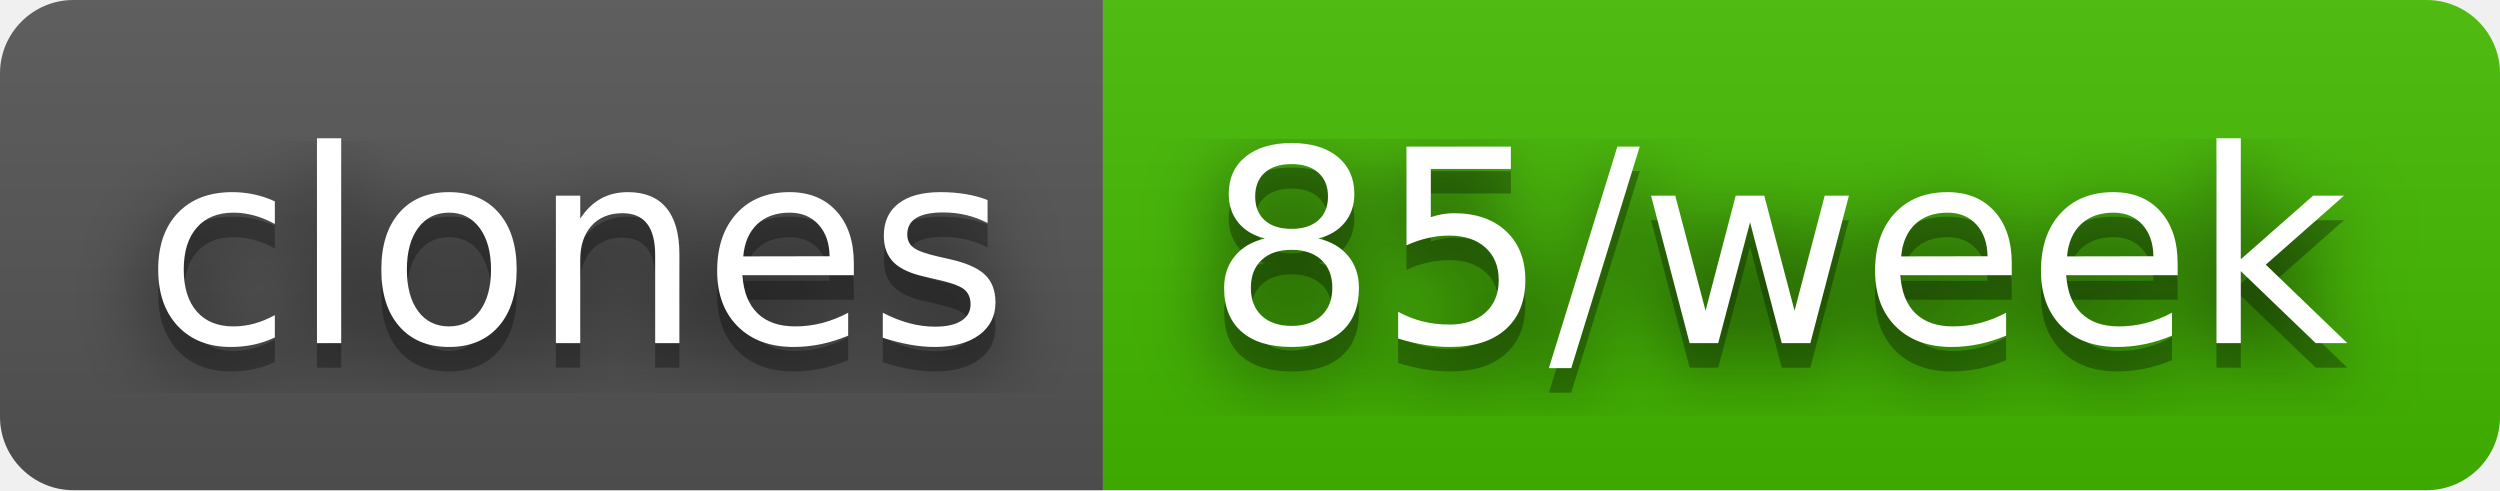
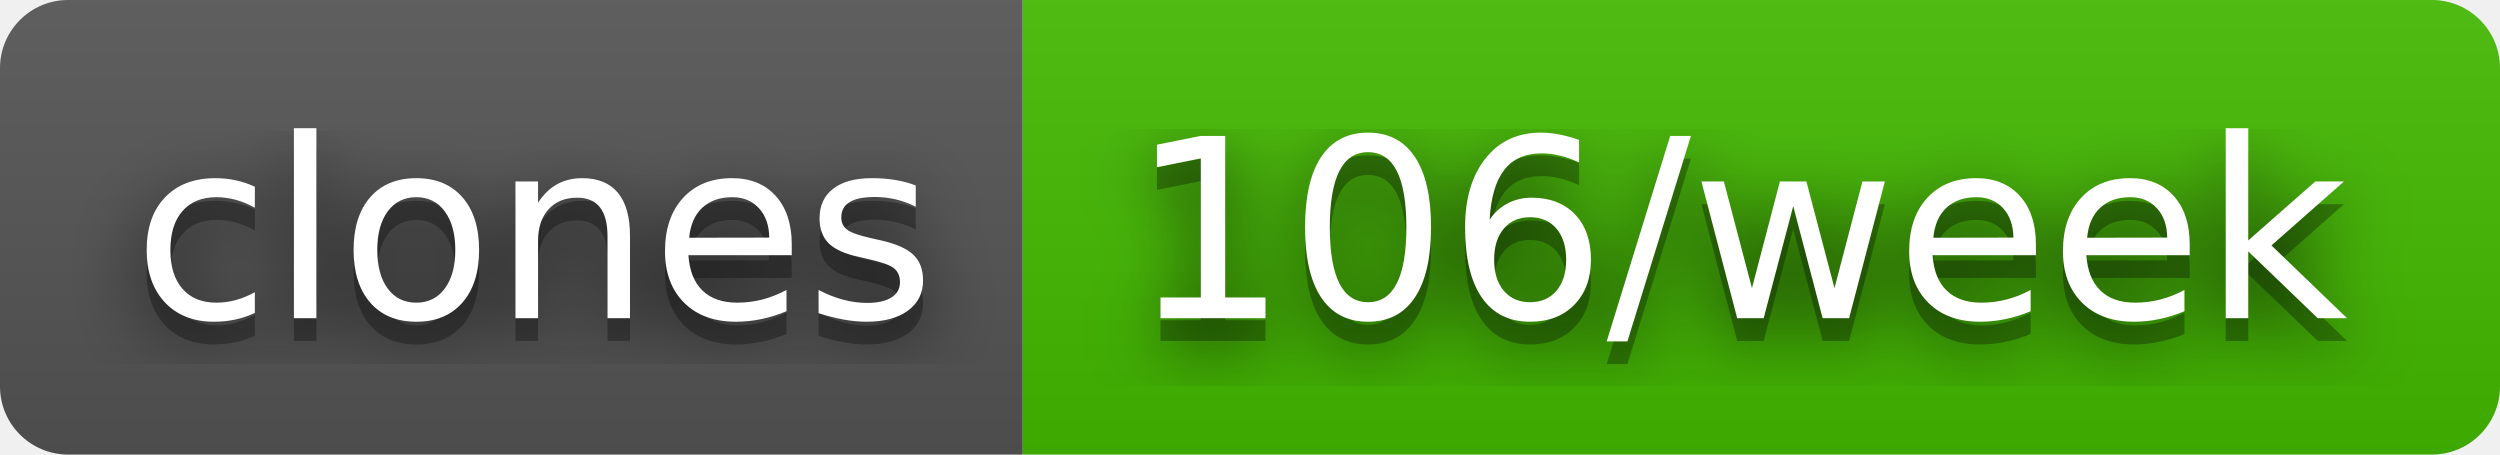
- <svg xmlns="http://www.w3.org/2000/svg" width="102" height="20" role="img" aria-label="clones: 85/week">
+ <svg xmlns="http://www.w3.org/2000/svg" width="110" height="20" role="img" aria-label="clones: 106/week">
  <filter id="blur">
    <feGaussianBlur stdDeviation="16" />
  </filter>
  <linearGradient id="s" x2="0" y2="100%">
    <stop offset="0" stop-color="#bbb" stop-opacity=".1" />
    <stop offset="1" stop-opacity=".1" />
  </linearGradient>
  <clipPath id="r">
-     <rect width="102" height="20" rx="3" />
+     <rect width="110" height="20" rx="3" />
  </clipPath>
  <g clip-path="url(#r)">
    <rect width="45" height="20" fill="#555" />
-     <rect x="45" width="57" height="20" fill="#4b0" />
-     <rect width="102" height="20" fill="url(#s)" />
+     <rect x="45" width="65" height="20" fill="#4b0" />
+     <rect width="110" height="20" fill="url(#s)" />
  </g>
  <g fill="#fff" text-anchor="middle" font-family="Verdana,Geneva,DejaVu Sans,sans-serif" text-rendering="geometricPrecision" font-size="110">
    <g transform="scale(.1)">
      <g aria-hidden="true" fill="#010101">
        <text x="235" y="150" fill-opacity=".8" filter="url(#blur)" textLength="350">clones</text>
        <text x="235" y="150" fill-opacity=".3" textLength="350">clones</text>
      </g>
      <text x="235" y="140" textLength="350">clones</text>
    </g>
    <g transform="scale(.1)">
      <g aria-hidden="true" fill="#010101">
-         <text x="725" y="150" fill-opacity=".8" filter="url(#blur)" textLength="470">85/week</text>
-         <text x="725" y="150" fill-opacity=".3" textLength="470">85/week</text>
+         <text x="765" y="150" fill-opacity=".8" filter="url(#blur)" textLength="550">106/week</text>
+         <text x="765" y="150" fill-opacity=".3" textLength="550">106/week</text>
      </g>
-       <text x="725" y="140" textLength="470">85/week</text>
+       <text x="765" y="140" textLength="550">106/week</text>
    </g>
  </g>
</svg>
